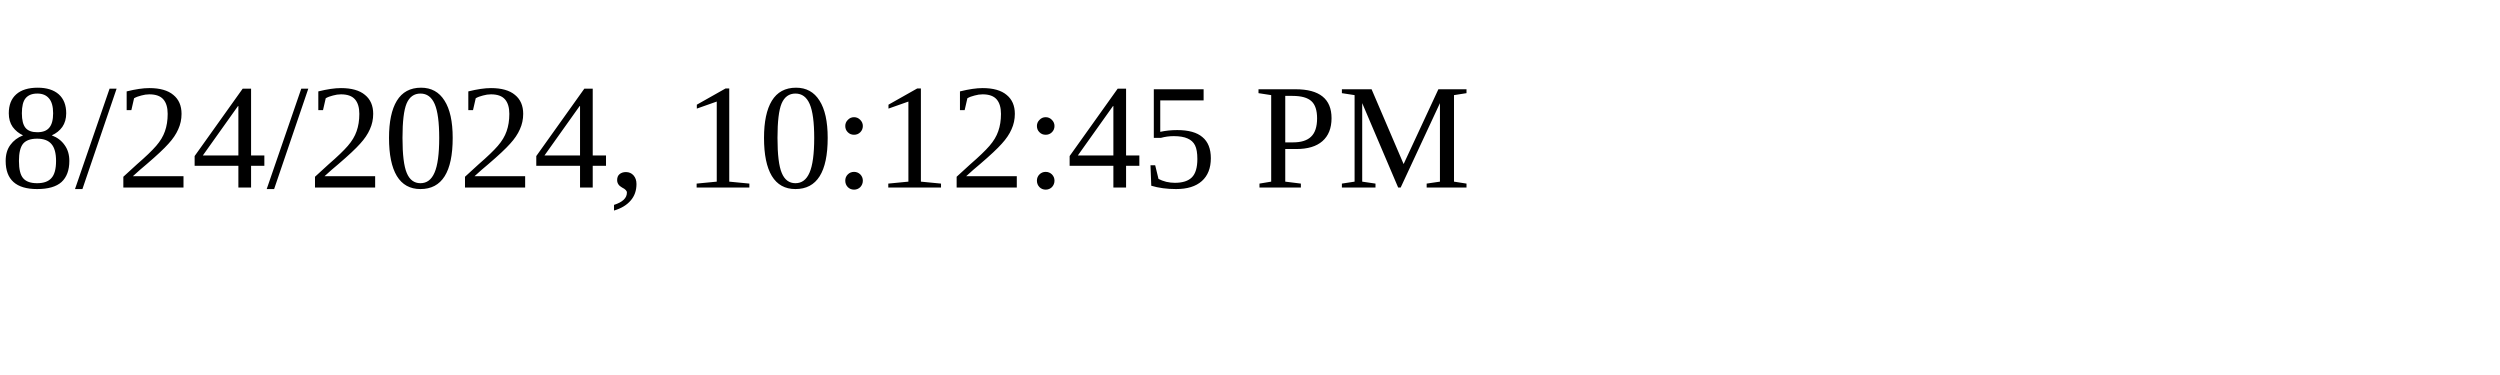
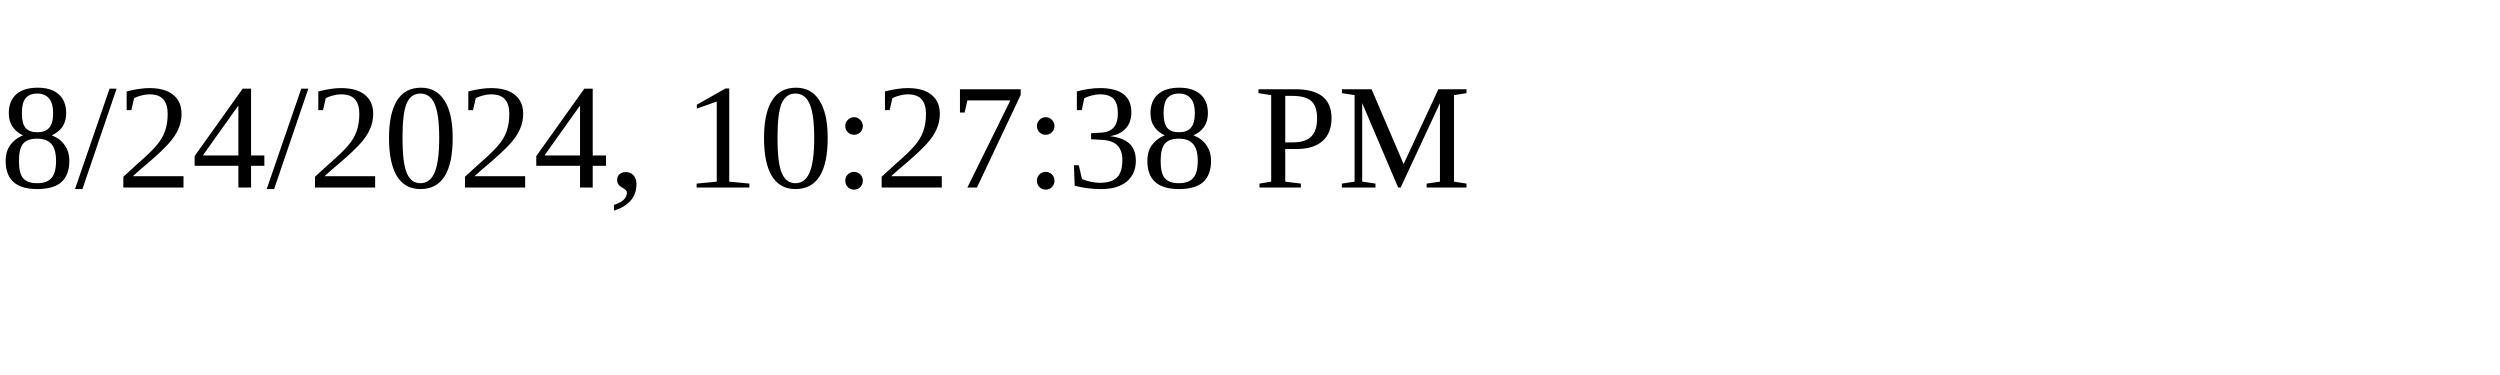
<svg xmlns="http://www.w3.org/2000/svg" height="30" width="200">
-   <text x="0" y="15">8/24/2024, 10:12:45 PM</text>
+   <text x="0" y="15">8/24/2024, 10:27:38 PM</text>
</svg>
